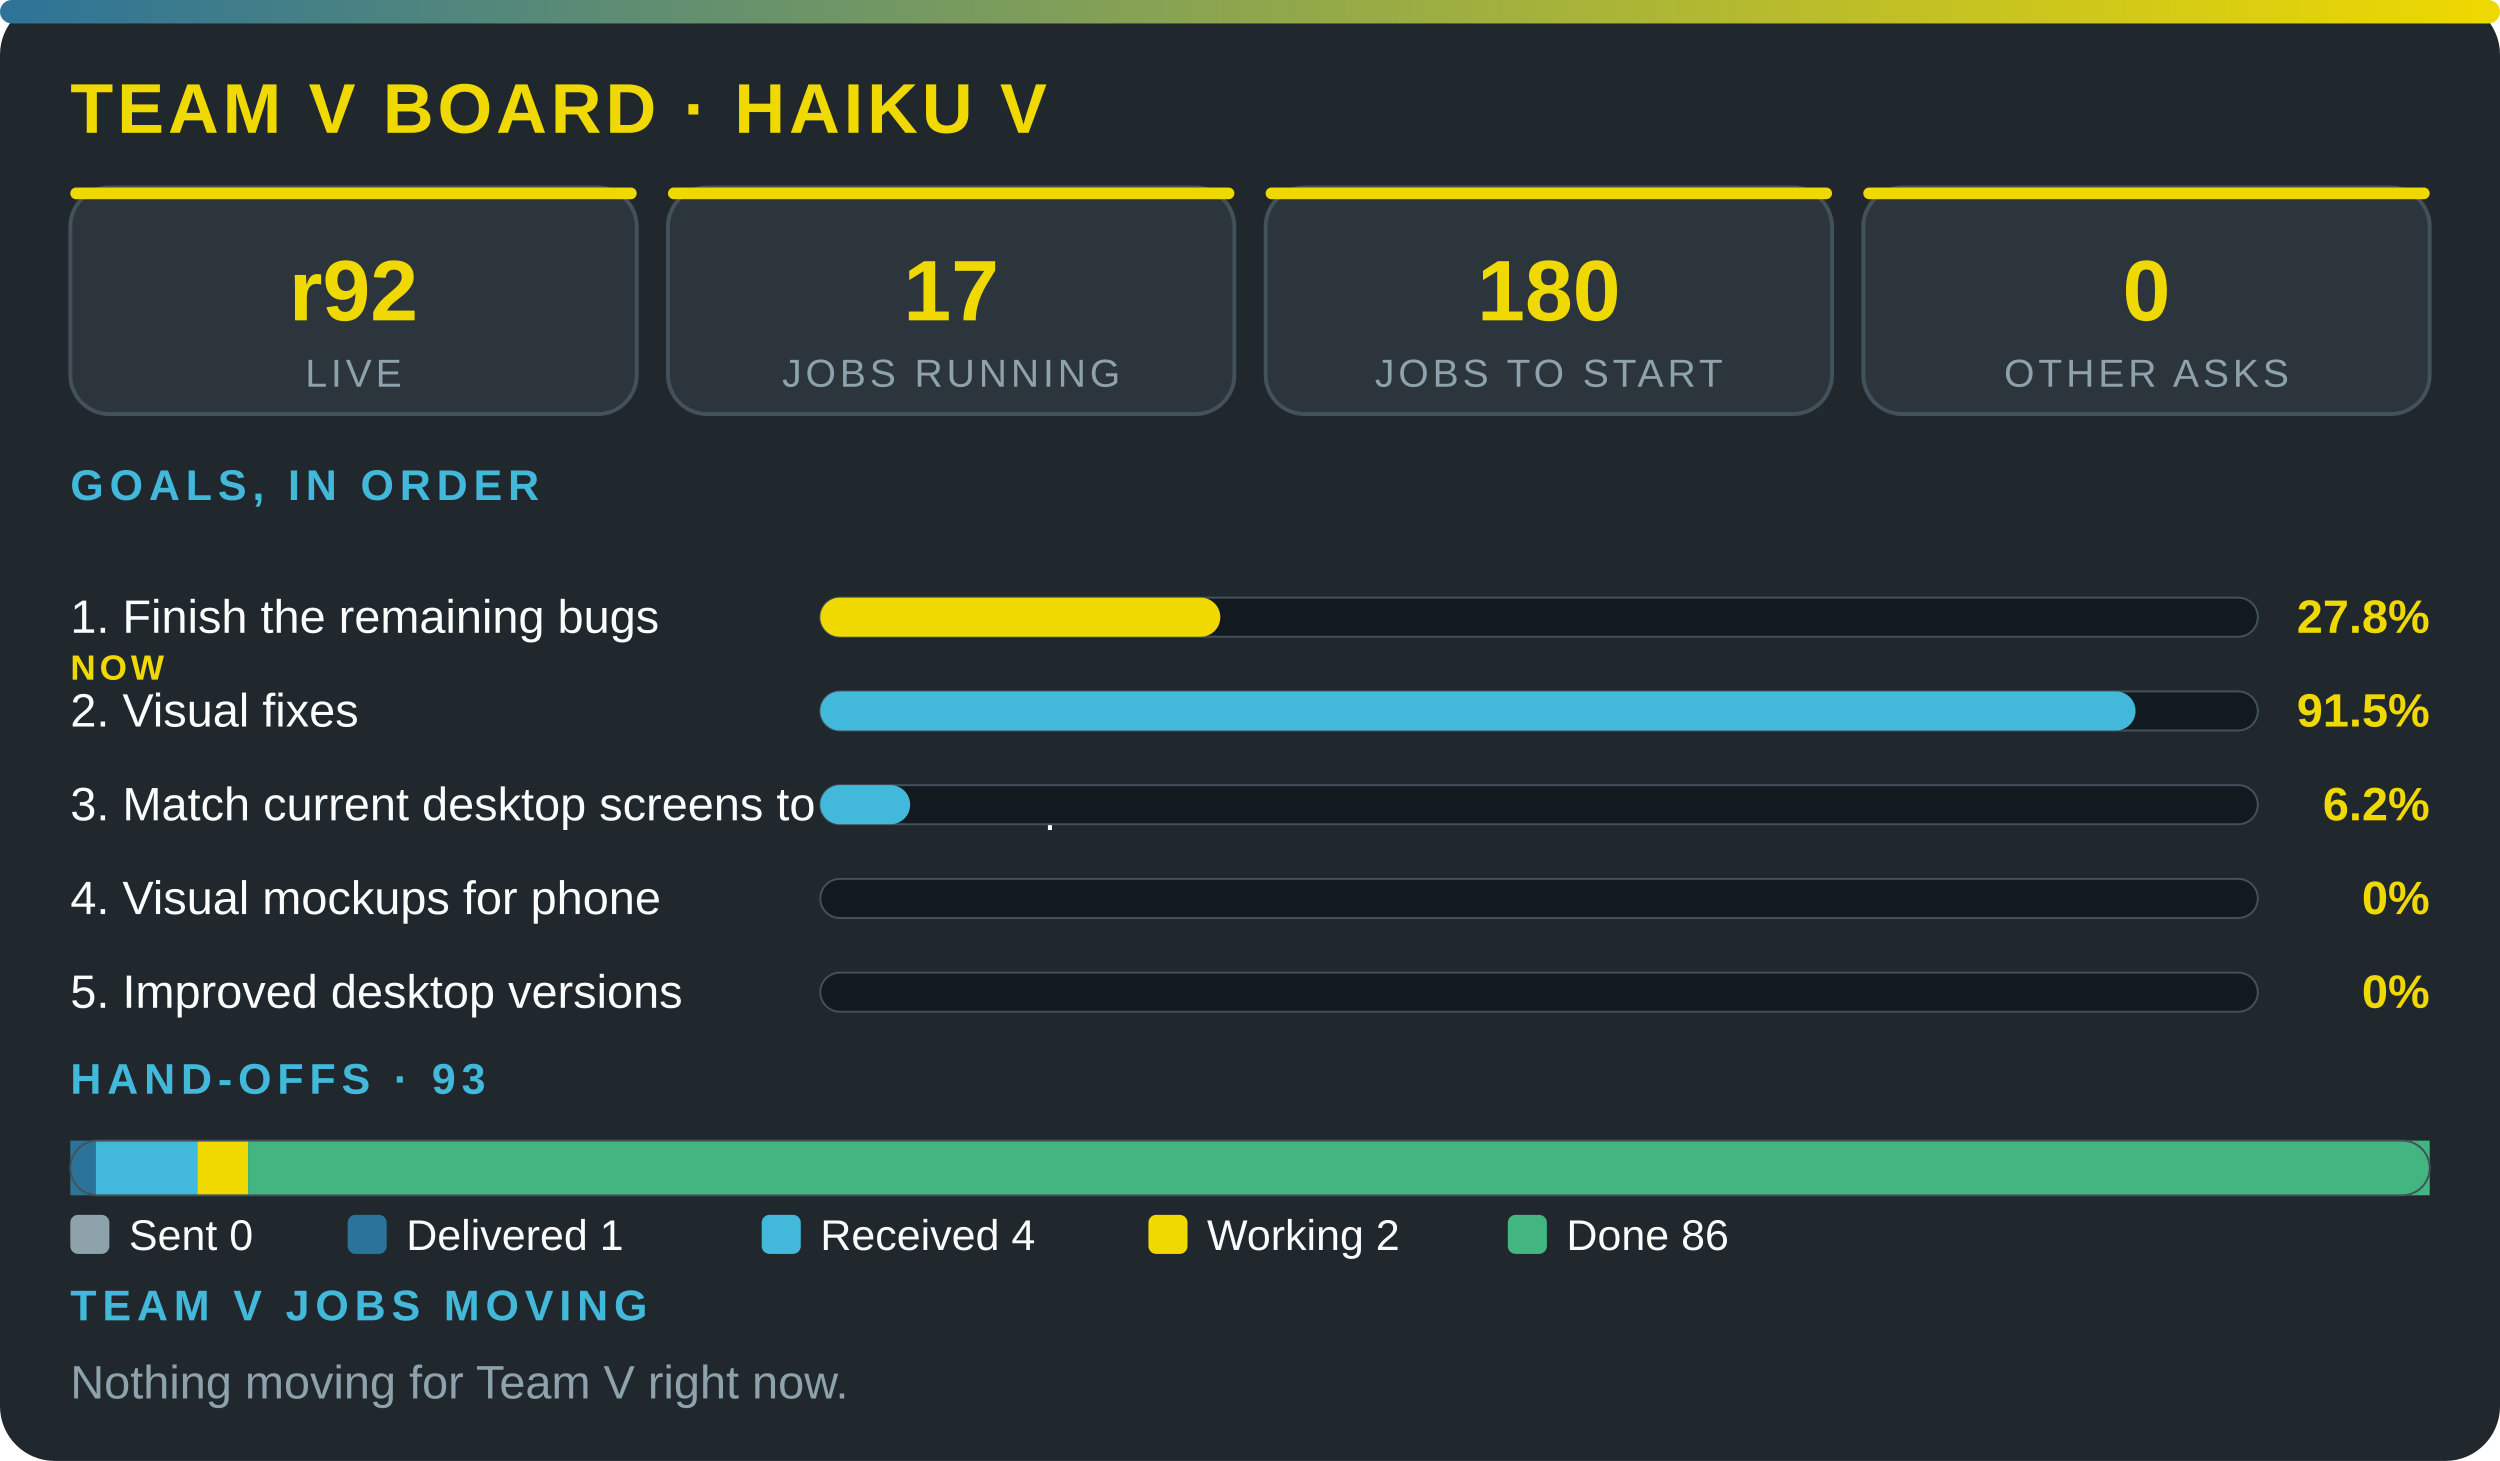
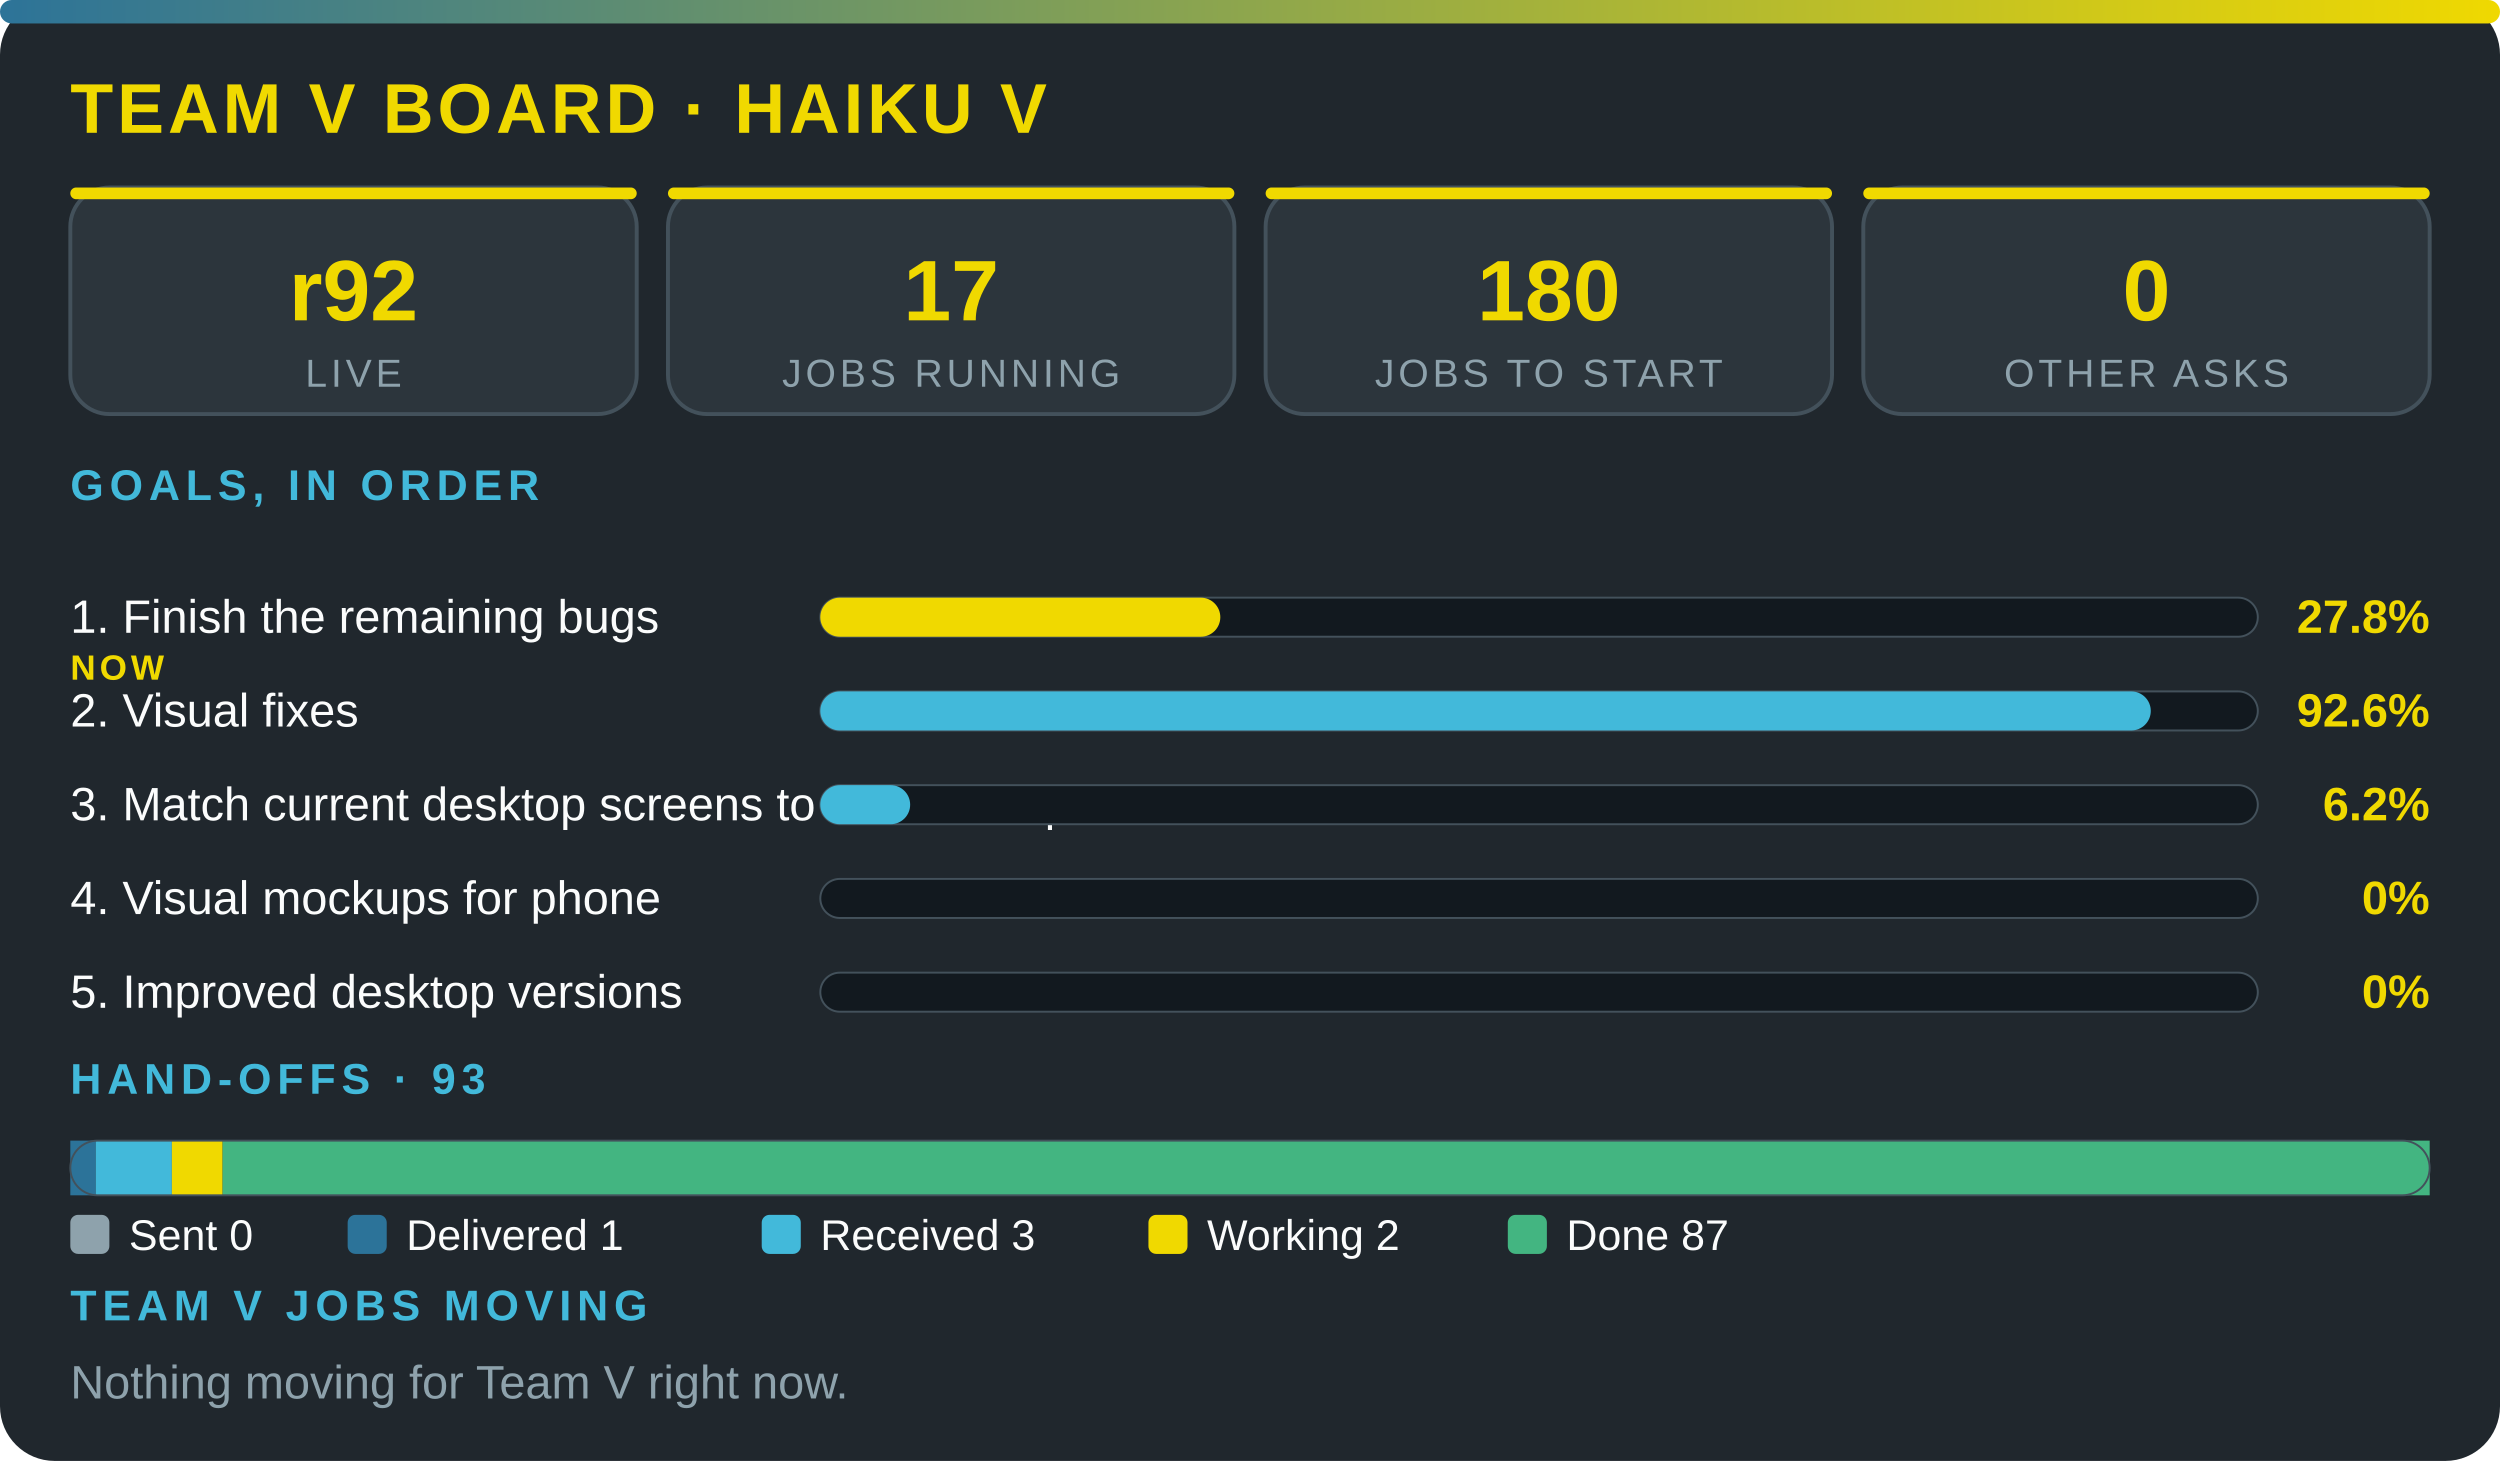
<svg xmlns="http://www.w3.org/2000/svg" viewBox="0 0 640 374" width="100%" role="img" aria-label="Team V board · Haiku V" font-family="'Segoe UI',system-ui,Arial,sans-serif">
  <defs>
    <linearGradient id="g">
      <stop offset="0" stop-color="#2c7399" />
      <stop offset="1" stop-color="#f0d900" />
    </linearGradient>
  </defs>
  <rect width="640" height="374" rx="14" fill="#20272d" />
  <rect width="640" height="6" rx="3" fill="url(#g)" />
  <text x="18" y="34" font-size="18" font-weight="800" fill="#f0d900" letter-spacing="1">TEAM V BOARD · HAIKU V</text>
  <rect x="18" y="48" width="145" height="58" rx="10" fill="#2c353c" stroke="#43515b" />
  <rect x="18" y="48" width="145" height="3" rx="1.5" fill="#f0d900" />
  <text x="90.5" y="82" font-size="22" font-weight="800" fill="#f0d900" text-anchor="middle">r92</text>
  <text x="90.5" y="99" font-size="10" fill="#8ea2ac" letter-spacing="1" text-anchor="middle">LIVE</text>
  <rect x="171" y="48" width="145" height="58" rx="10" fill="#2c353c" stroke="#43515b" />
  <rect x="171" y="48" width="145" height="3" rx="1.5" fill="#f0d900" />
  <text x="243.5" y="82" font-size="22" font-weight="800" fill="#f0d900" text-anchor="middle">17</text>
  <text x="243.5" y="99" font-size="10" fill="#8ea2ac" letter-spacing="1" text-anchor="middle">JOBS RUNNING</text>
  <rect x="324" y="48" width="145" height="58" rx="10" fill="#2c353c" stroke="#43515b" />
  <rect x="324" y="48" width="145" height="3" rx="1.5" fill="#f0d900" />
  <text x="396.5" y="82" font-size="22" font-weight="800" fill="#f0d900" text-anchor="middle">180</text>
  <text x="396.5" y="99" font-size="10" fill="#8ea2ac" letter-spacing="1" text-anchor="middle">JOBS TO START</text>
  <rect x="477" y="48" width="145" height="58" rx="10" fill="#2c353c" stroke="#43515b" />
  <rect x="477" y="48" width="145" height="3" rx="1.5" fill="#f0d900" />
  <text x="549.5" y="82" font-size="22" font-weight="800" fill="#f0d900" text-anchor="middle">0</text>
  <text x="549.5" y="99" font-size="10" fill="#8ea2ac" letter-spacing="1" text-anchor="middle">OTHER ASKS</text>
  <text x="18" y="128" font-size="11" font-weight="700" fill="#42b9da" letter-spacing="1.5">GOALS, IN ORDER</text>
  <text x="18" y="162" font-size="12" fill="#fbfcfc">1. Finish the remaining bugs</text>
  <text x="18" y="174" font-size="9" font-weight="800" letter-spacing="1" fill="#f0d900">NOW</text>
  <rect x="210" y="153" width="368" height="10" rx="5" fill="#12191f" stroke="#43515b" stroke-width=".5" />
  <rect x="210" y="153" width="102.4" height="10" rx="5" fill="#f0d900" />
  <text x="622" y="162" font-size="12" font-weight="800" fill="#f0d900" text-anchor="end">27.8%</text>
  <text x="18" y="186" font-size="12" fill="#fbfcfc">2. Visual fixes</text>
  <rect x="210" y="177" width="368" height="10" rx="5" fill="#12191f" stroke="#43515b" stroke-width=".5" />
-   <rect x="210" y="177" width="336.7" height="10" rx="5" fill="#42b9da" />
-   <text x="622" y="186" font-size="12" font-weight="800" fill="#f0d900" text-anchor="end">91.5%</text>
+   <rect x="210" y="177" width="340.6" height="10" rx="5" fill="#42b9da" />
+   <text x="622" y="186" font-size="12" font-weight="800" fill="#f0d900" text-anchor="end">92.6%</text>
  <text x="18" y="210" font-size="12" fill="#fbfcfc">3. Match current desktop screens to the mockup</text>
  <rect x="210" y="201" width="368" height="10" rx="5" fill="#12191f" stroke="#43515b" stroke-width=".5" />
  <rect x="210" y="201" width="23" height="10" rx="5" fill="#42b9da" />
  <text x="622" y="210" font-size="12" font-weight="800" fill="#f0d900" text-anchor="end">6.2%</text>
  <text x="18" y="234" font-size="12" fill="#fbfcfc">4. Visual mockups for phone</text>
  <rect x="210" y="225" width="368" height="10" rx="5" fill="#12191f" stroke="#43515b" stroke-width=".5" />
  <text x="622" y="234" font-size="12" font-weight="800" fill="#f0d900" text-anchor="end">0%</text>
  <text x="18" y="258" font-size="12" fill="#fbfcfc">5. Improved desktop versions</text>
  <rect x="210" y="249" width="368" height="10" rx="5" fill="#12191f" stroke="#43515b" stroke-width=".5" />
  <text x="622" y="258" font-size="12" font-weight="800" fill="#f0d900" text-anchor="end">0%</text>
  <text x="18" y="280" font-size="11" font-weight="700" fill="#42b9da" letter-spacing="1.5">HAND-OFFS · 93</text>
  <rect x="18" y="292" width="6.5" height="14" fill="#2c7399" />
-   <rect x="24.5" y="292" width="26" height="14" fill="#42b9da" />
-   <rect x="50.5" y="292" width="13" height="14" fill="#f0d900" />
-   <rect x="63.5" y="292" width="558.5" height="14" fill="#43b581" />
+   <rect x="24.5" y="292" width="19.5" height="14" fill="#42b9da" />
+   <rect x="44" y="292" width="13" height="14" fill="#f0d900" />
+   <rect x="57" y="292" width="565" height="14" fill="#43b581" />
  <rect x="18" y="292" width="604" height="14" rx="7" fill="none" stroke="#43515b" stroke-width=".5" />
  <rect x="18" y="311" width="10" height="10" rx="2" fill="#8ea2ac" />
  <text x="33" y="320" font-size="11" fill="#fbfcfc">Sent 0</text>
  <rect x="89" y="311" width="10" height="10" rx="2" fill="#2c7399" />
  <text x="104" y="320" font-size="11" fill="#fbfcfc">Delivered 1</text>
  <rect x="195" y="311" width="10" height="10" rx="2" fill="#42b9da" />
-   <text x="210" y="320" font-size="11" fill="#fbfcfc">Received 4</text>
+   <text x="210" y="320" font-size="11" fill="#fbfcfc">Received 3</text>
  <rect x="294" y="311" width="10" height="10" rx="2" fill="#f0d900" />
  <text x="309" y="320" font-size="11" fill="#fbfcfc">Working 2</text>
  <rect x="386" y="311" width="10" height="10" rx="2" fill="#43b581" />
-   <text x="401" y="320" font-size="11" fill="#fbfcfc">Done 86</text>
+   <text x="401" y="320" font-size="11" fill="#fbfcfc">Done 87</text>
  <text x="18" y="338" font-size="11" font-weight="700" fill="#42b9da" letter-spacing="1.5">TEAM V JOBS MOVING</text>
  <text x="18" y="358" font-size="12" fill="#8ea2ac">Nothing moving for Team V right now.</text>
</svg>
